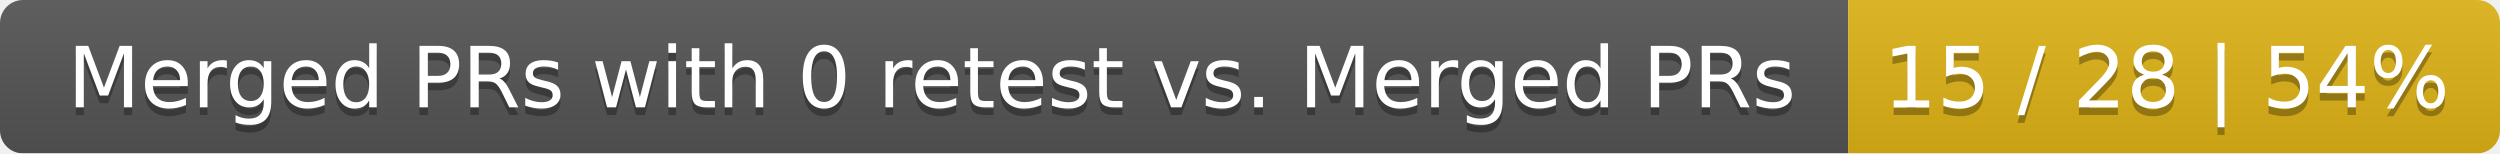
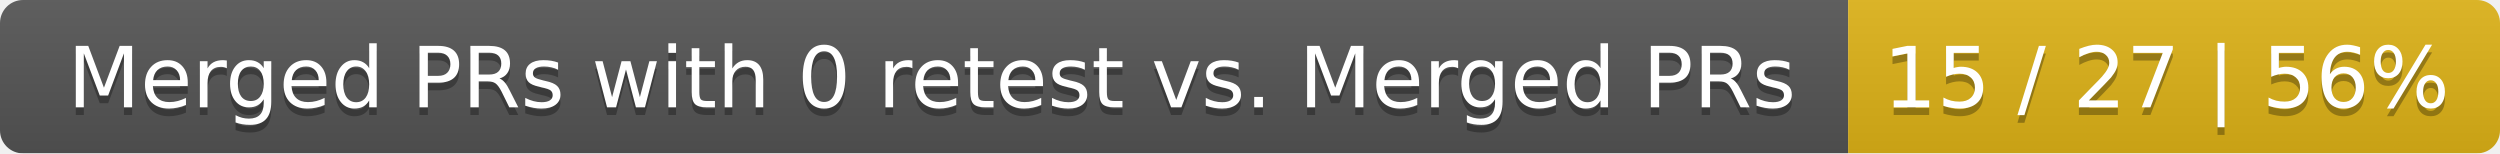
<svg xmlns="http://www.w3.org/2000/svg" width="326" height="20">
  <linearGradient id="smooth" x2="0" y2="100%">
    <stop offset="0" stop-color="#bbb" stop-opacity=".1" />
    <stop offset="1" stop-opacity=".1" />
  </linearGradient>
  <mask id="round">
    <rect width="326" height="20" rx="3" fill="#fff" />
  </mask>
  <g mask="url(#round)">
    <rect width="241" height="20" fill="#555" />
    <rect x="241" width="85" height="20" fill="#dfb317" />
    <rect width="326" height="20" fill="url(#smooth)" />
  </g>
  <g fill="#fff" text-anchor="middle" font-family="DejaVu Sans,Verdana,Geneva,sans-serif" font-size="11">
    <text x="121.5" y="15" fill="#010101" fill-opacity=".3">Merged PRs with 0 retest vs. Merged PRs</text>
    <text x="121.5" y="14">Merged PRs with 0 retest vs. Merged PRs</text>
-     <text x="282.5" y="15" fill="#010101" fill-opacity=".3">15 / 28 | 54%</text>
-     <text x="282.5" y="14">15 / 28 | 54%</text>
+     <text x="282.5" y="15" fill="#010101" fill-opacity=".3">15 / 27 | 56%</text>
+     <text x="282.5" y="14">15 / 27 | 56%</text>
  </g>
</svg>
